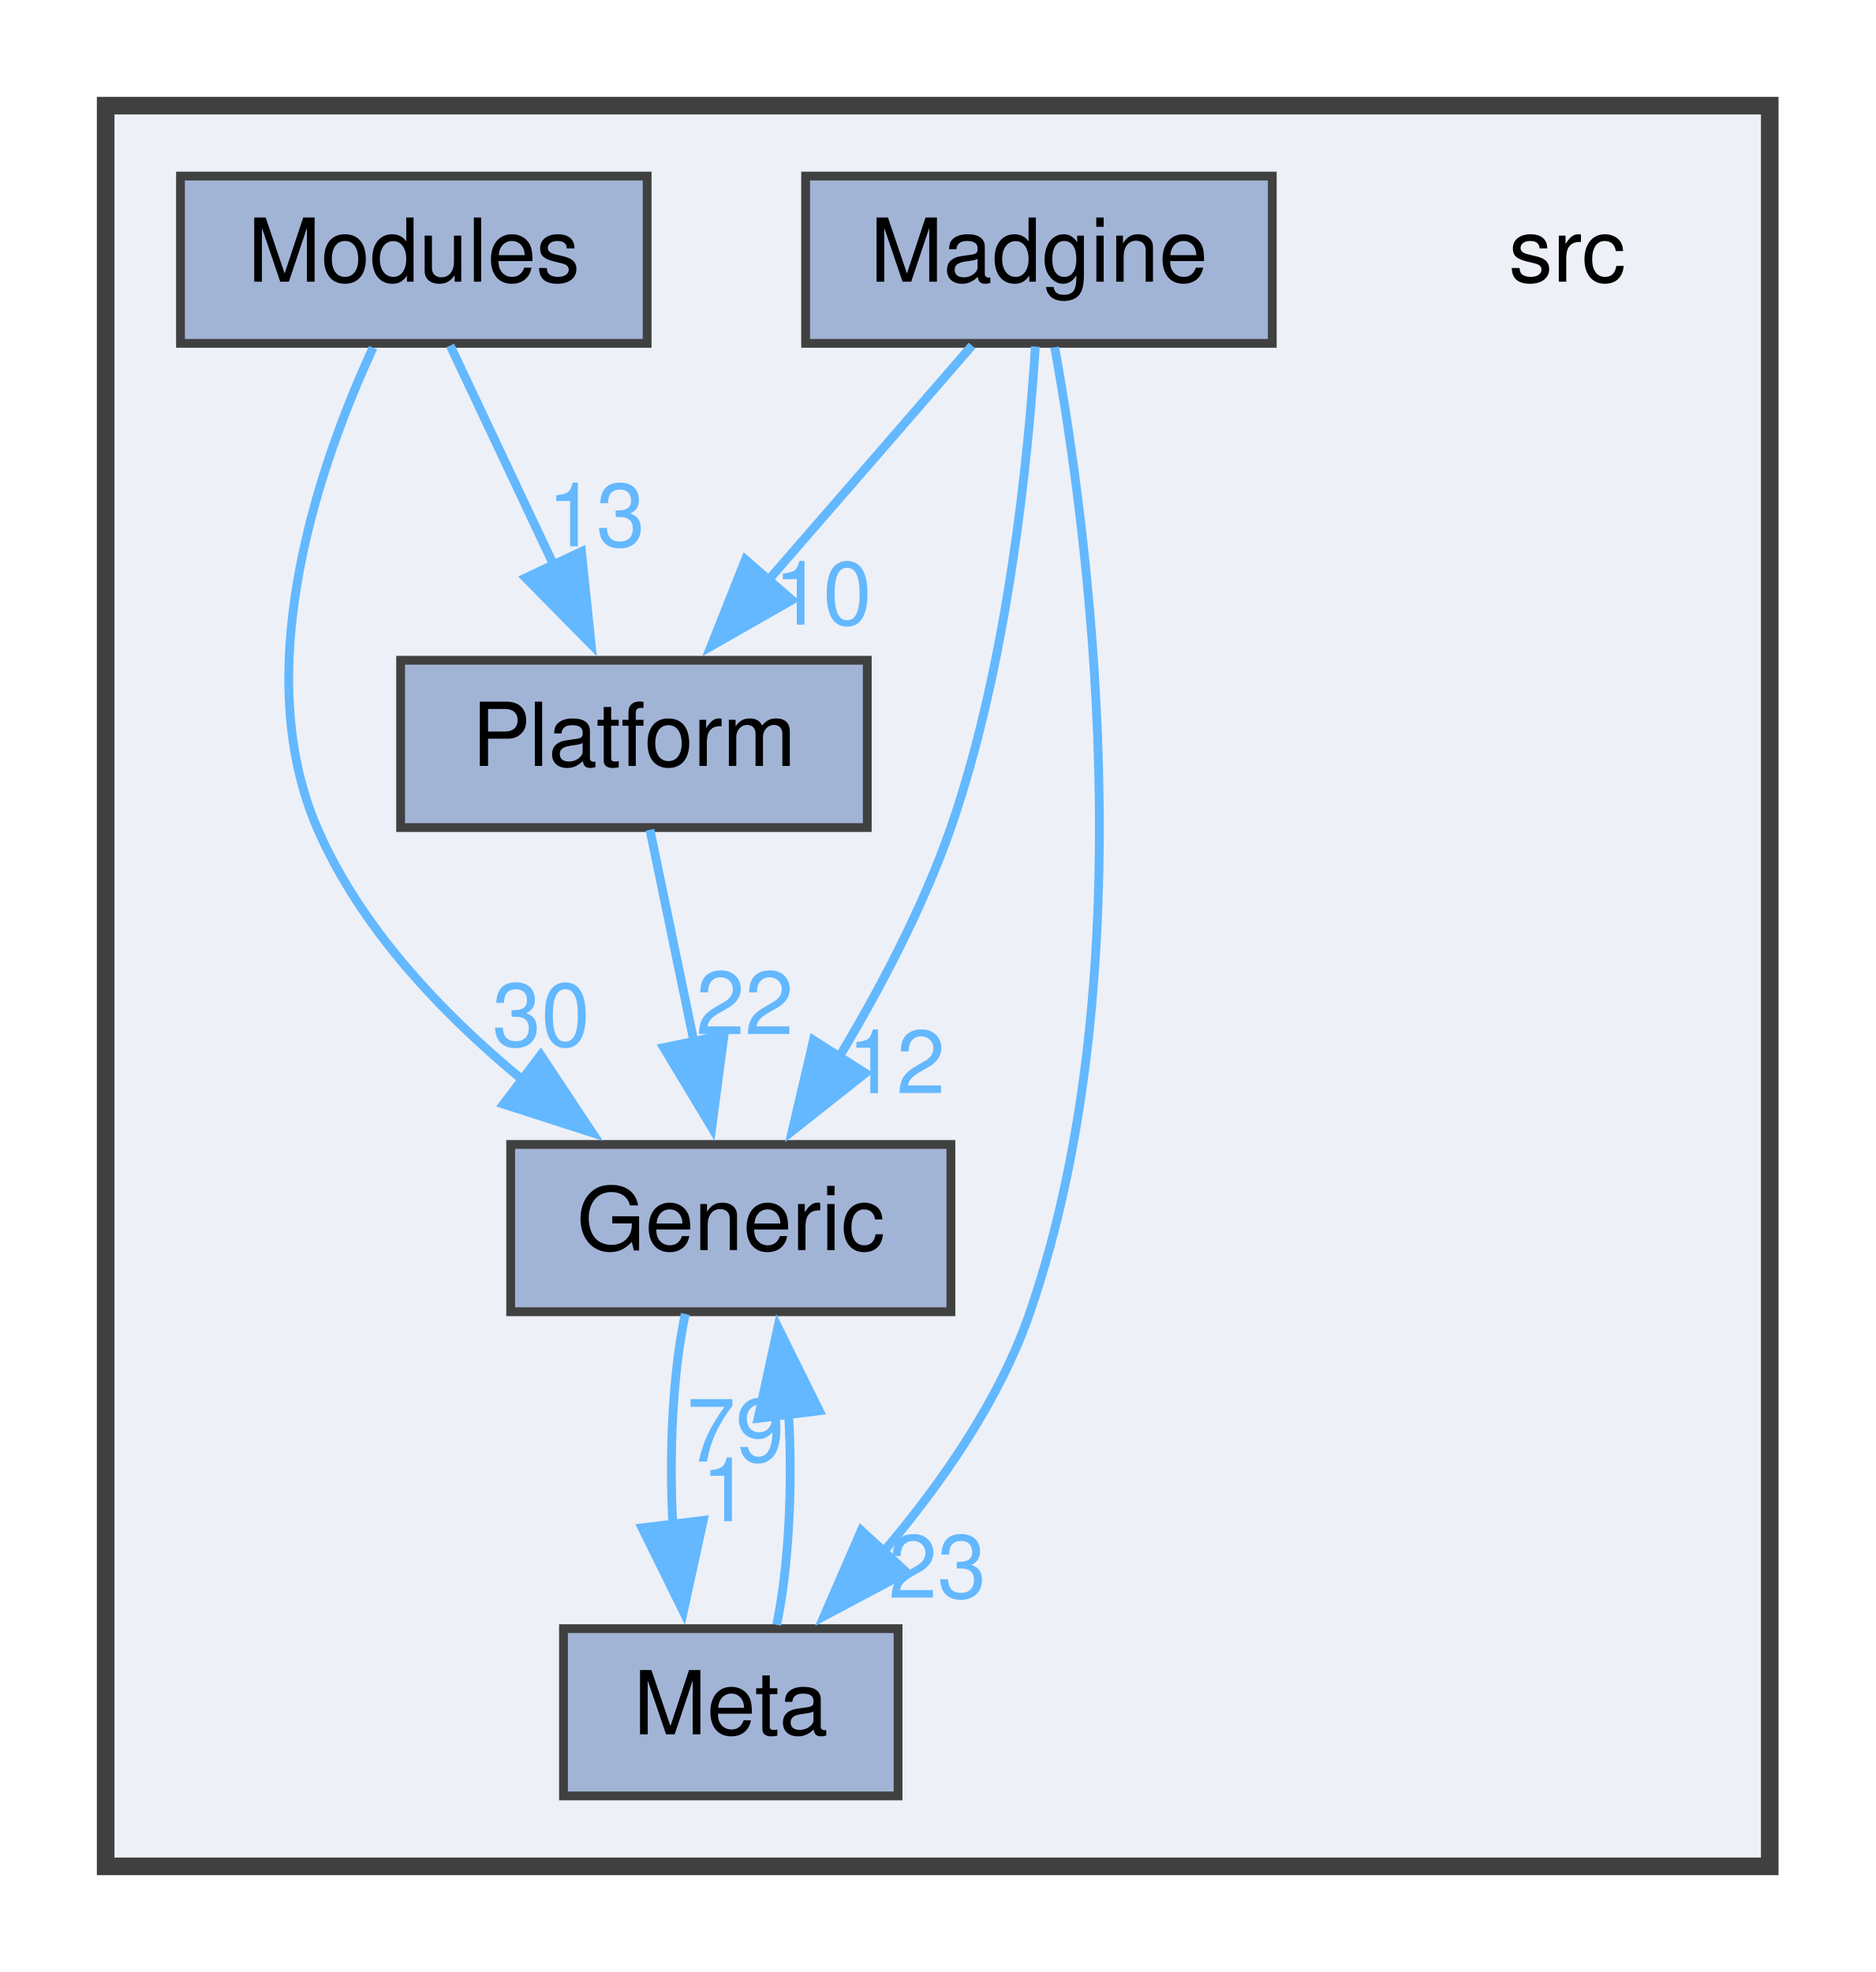
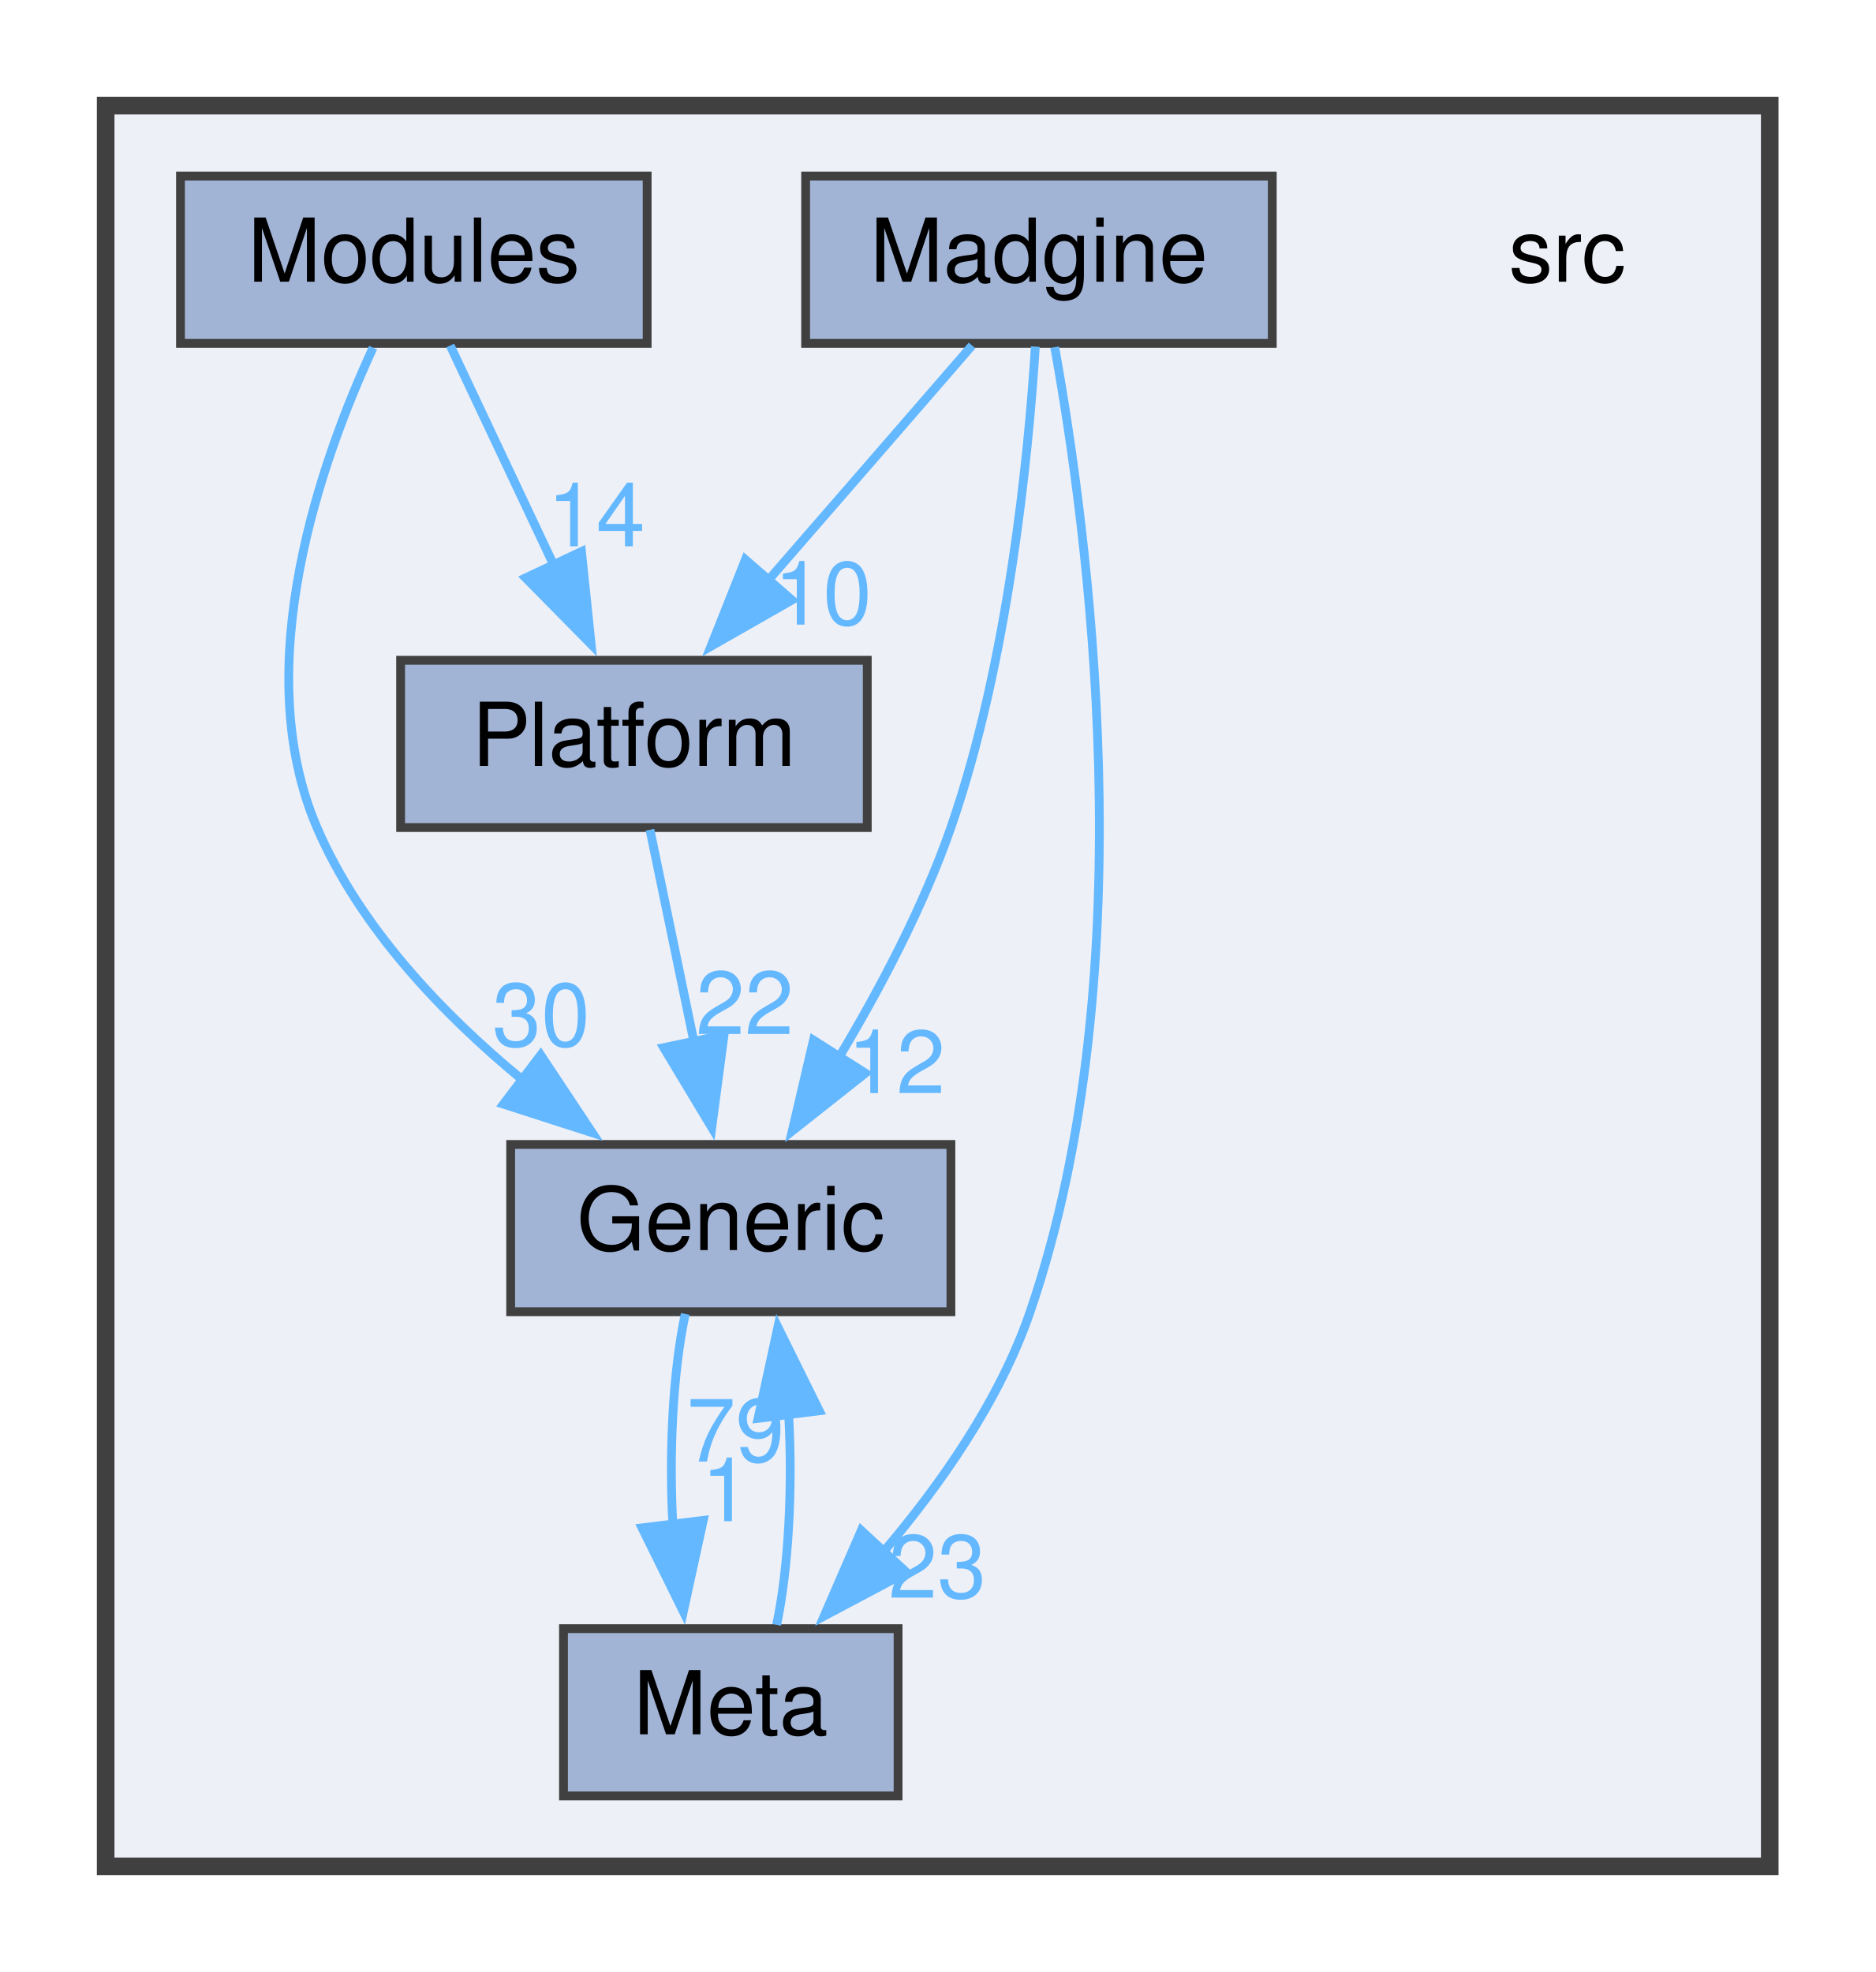
<svg xmlns="http://www.w3.org/2000/svg" xmlns:xlink="http://www.w3.org/1999/xlink" width="213pt" height="224pt" viewBox="0.00 0.00 213.00 224.00">
  <g id="graph0" class="graph" transform="scale(1 1) rotate(0) translate(4 220)">
    <g id="clust1" class="cluster">
      <g id="a_clust1">
        <a xlink:href="dir_68267d1309a1af8e8297ef4c3efbcdba.html" target="_top">
          <polygon fill="#edf0f7" stroke="#404040" stroke-width="2" points="8,-8 8,-208 197,-208 197,-8 8,-8" />
        </a>
      </g>
    </g>
    <g id="node1" class="node">
      <text text-anchor="middle" x="174" y="-188" font-family="Helvetica,sans-Serif" font-size="10.00">src</text>
    </g>
    <g id="node2" class="node">
      <g id="a_node2">
        <a xlink:href="dir_b37d33ceb7f5c107fb027d4db224bc89.html" target="_top" xlink:title="Generic">
          <polygon fill="#a2b4d6" stroke="#404040" points="104,-90 54,-90 54,-71 104,-71 104,-90" />
          <text text-anchor="middle" x="79" y="-78" font-family="Helvetica,sans-Serif" font-size="10.00">Generic</text>
        </a>
      </g>
    </g>
    <g id="node4" class="node">
      <g id="a_node4">
        <a xlink:href="dir_022f6552a590871b5e744fe7964d6696.html" target="_top" xlink:title="Meta">
          <polygon fill="#a2b4d6" stroke="#404040" points="98,-35 60,-35 60,-16 98,-16 98,-35" />
          <text text-anchor="middle" x="79" y="-23" font-family="Helvetica,sans-Serif" font-size="10.00">Meta</text>
        </a>
      </g>
    </g>
    <g id="edge1" class="edge">
      <path fill="none" stroke="#63b8ff" d="M73.83,-70.75C72.42,-64.19 71.96,-54.95 72.43,-46.6" />
      <polygon fill="#63b8ff" stroke="#63b8ff" points="75.87,-47.3 73.61,-36.94 68.92,-46.45 75.87,-47.3" />
      <g id="a_edge1-headlabel">
        <a xlink:href="dir_000049_000090.html" target="_top" xlink:title="1">
          <text text-anchor="middle" x="78.44" y="-47.21" font-family="Helvetica,sans-Serif" font-size="10.00" fill="#63b8ff">1</text>
        </a>
      </g>
    </g>
    <g id="node3" class="node">
      <g id="a_node3">
        <a xlink:href="dir_adf00ee8b354a2b801c83d87dd7d0417.html" target="_top" xlink:title="Madgine">
          <polygon fill="#a2b4d6" stroke="#404040" points="140.5,-200 87.5,-200 87.5,-181 140.5,-181 140.5,-200" />
          <text text-anchor="middle" x="114" y="-188" font-family="Helvetica,sans-Serif" font-size="10.00">Madgine</text>
        </a>
      </g>
    </g>
    <g id="edge4" class="edge">
      <path fill="none" stroke="#63b8ff" d="M113.59,-180.63C112.8,-168.14 110.51,-144.77 104,-126 100.84,-116.91 95.87,-107.52 91.18,-99.72" />
      <polygon fill="#63b8ff" stroke="#63b8ff" points="94.29,-98.1 85.98,-91.53 88.39,-101.85 94.29,-98.1" />
      <g id="a_edge4-headlabel">
        <a xlink:href="dir_000083_000049.html" target="_top" xlink:title="12">
          <text text-anchor="middle" x="97.81" y="-95.83" font-family="Helvetica,sans-Serif" font-size="10.00" fill="#63b8ff">12</text>
        </a>
      </g>
    </g>
    <g id="edge2" class="edge">
      <path fill="none" stroke="#63b8ff" d="M115.79,-180.56C119.45,-160.35 126.35,-109.92 113,-71 109.55,-60.93 102.83,-51.34 96.27,-43.65" />
      <polygon fill="#63b8ff" stroke="#63b8ff" points="98.96,-41.4 89.6,-36.43 93.82,-46.15 98.96,-41.4" />
      <g id="a_edge2-headlabel">
        <a xlink:href="dir_000083_000090.html" target="_top" xlink:title="23">
          <text text-anchor="middle" x="102.46" y="-38.51" font-family="Helvetica,sans-Serif" font-size="10.00" fill="#63b8ff">23</text>
        </a>
      </g>
    </g>
    <g id="node6" class="node">
      <g id="a_node6">
        <a xlink:href="dir_6d0941966393c11bd90ec42cc10d3b81.html" target="_top" xlink:title="Platform">
          <polygon fill="#a2b4d6" stroke="#404040" points="94.5,-145 41.5,-145 41.5,-126 94.5,-126 94.5,-145" />
          <text text-anchor="middle" x="68" y="-133" font-family="Helvetica,sans-Serif" font-size="10.00">Platform</text>
        </a>
      </g>
    </g>
    <g id="edge3" class="edge">
      <path fill="none" stroke="#63b8ff" d="M106.4,-180.75C100.12,-173.5 90.99,-162.98 83.2,-154.02" />
      <polygon fill="#63b8ff" stroke="#63b8ff" points="85.95,-151.84 76.75,-146.59 80.66,-156.43 85.95,-151.84" />
      <g id="a_edge3-headlabel">
        <a xlink:href="dir_000083_000101.html" target="_top" xlink:title="10">
          <text text-anchor="middle" x="89.46" y="-149.05" font-family="Helvetica,sans-Serif" font-size="10.00" fill="#63b8ff">10</text>
        </a>
      </g>
    </g>
    <g id="edge5" class="edge">
      <path fill="none" stroke="#63b8ff" d="M84.21,-35.44C85.58,-41.97 86.04,-51.1 85.57,-59.35" />
      <polygon fill="#63b8ff" stroke="#63b8ff" points="82.1,-58.89 84.35,-69.25 89.05,-59.75 82.1,-58.89" />
      <g id="a_edge5-headlabel">
        <a xlink:href="dir_000090_000049.html" target="_top" xlink:title="79">
          <text text-anchor="middle" x="79.54" y="-53.98" font-family="Helvetica,sans-Serif" font-size="10.00" fill="#63b8ff">79</text>
        </a>
      </g>
    </g>
    <g id="node5" class="node">
      <g id="a_node5">
        <a xlink:href="dir_eeb7fcc90d516a232deaaf4de23f9c95.html" target="_top" xlink:title="Modules">
          <polygon fill="#a2b4d6" stroke="#404040" points="69.5,-200 16.5,-200 16.5,-181 69.5,-181 69.5,-200" />
          <text text-anchor="middle" x="43" y="-188" font-family="Helvetica,sans-Serif" font-size="10.00">Modules</text>
        </a>
      </g>
    </g>
    <g id="edge7" class="edge">
      <path fill="none" stroke="#63b8ff" d="M38.37,-180.5C32.52,-167.85 24.13,-144.29 32,-126 36.88,-114.66 46.22,-104.86 55.3,-97.37" />
      <polygon fill="#63b8ff" stroke="#63b8ff" points="57.41,-100.16 63.27,-91.33 53.18,-94.58 57.41,-100.16" />
      <g id="a_edge7-headlabel">
        <a xlink:href="dir_000092_000049.html" target="_top" xlink:title="30">
          <text text-anchor="middle" x="57.46" y="-101.18" font-family="Helvetica,sans-Serif" font-size="10.00" fill="#63b8ff">30</text>
        </a>
      </g>
    </g>
    <g id="edge6" class="edge">
      <path fill="none" stroke="#63b8ff" d="M47.13,-180.75C50.33,-173.96 54.89,-164.3 58.93,-155.73" />
      <polygon fill="#63b8ff" stroke="#63b8ff" points="62.04,-157.35 63.14,-146.81 55.7,-154.36 62.04,-157.35" />
      <g id="a_edge6-headlabel">
-         <a xlink:href="dir_000092_000101.html" target="_top" xlink:title="13">
-           <text text-anchor="middle" x="63.72" y="-157.94" font-family="Helvetica,sans-Serif" font-size="10.00" fill="#63b8ff">13</text>
+         <a xlink:href="dir_000092_000101.html" target="_top" xlink:title="14">
+           <text text-anchor="middle" x="63.72" y="-157.94" font-family="Helvetica,sans-Serif" font-size="10.00" fill="#63b8ff">14</text>
        </a>
      </g>
    </g>
    <g id="edge8" class="edge">
      <path fill="none" stroke="#63b8ff" d="M69.82,-125.75C71.18,-119.19 73.1,-109.95 74.83,-101.6" />
      <polygon fill="#63b8ff" stroke="#63b8ff" points="78.23,-102.43 76.84,-91.92 71.38,-101 78.23,-102.43" />
      <g id="a_edge8-headlabel">
        <a xlink:href="dir_000101_000049.html" target="_top" xlink:title="22">
          <text text-anchor="middle" x="80.59" y="-102.54" font-family="Helvetica,sans-Serif" font-size="10.00" fill="#63b8ff">22</text>
        </a>
      </g>
    </g>
  </g>
</svg>
